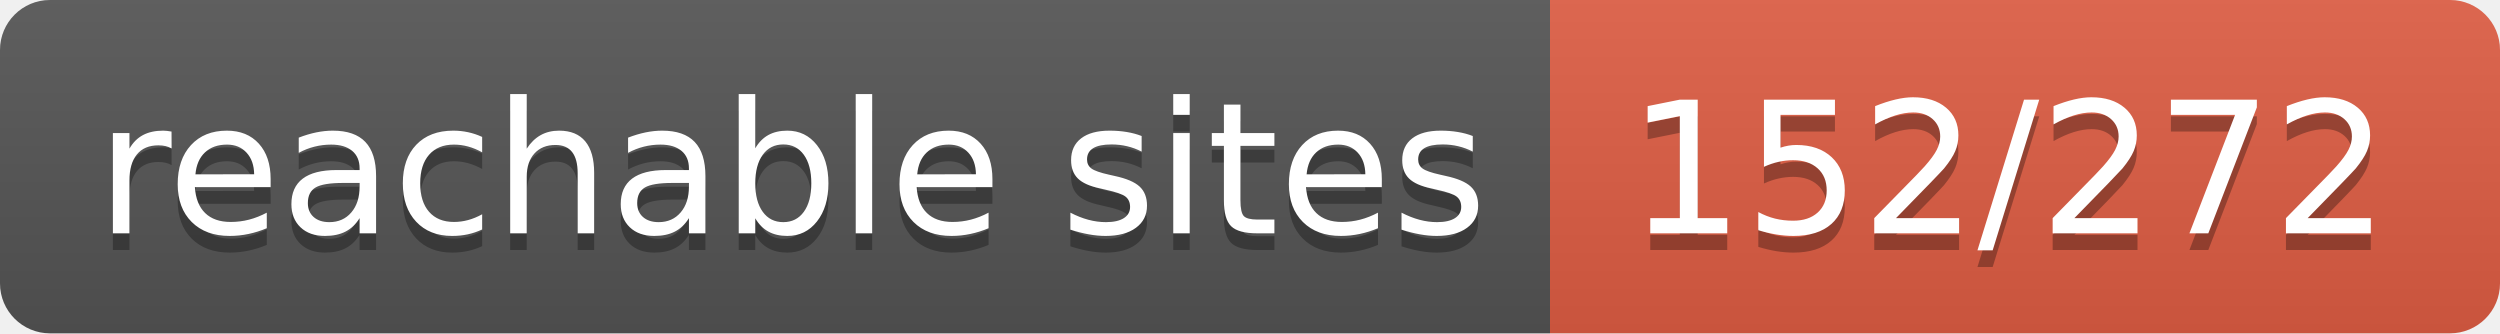
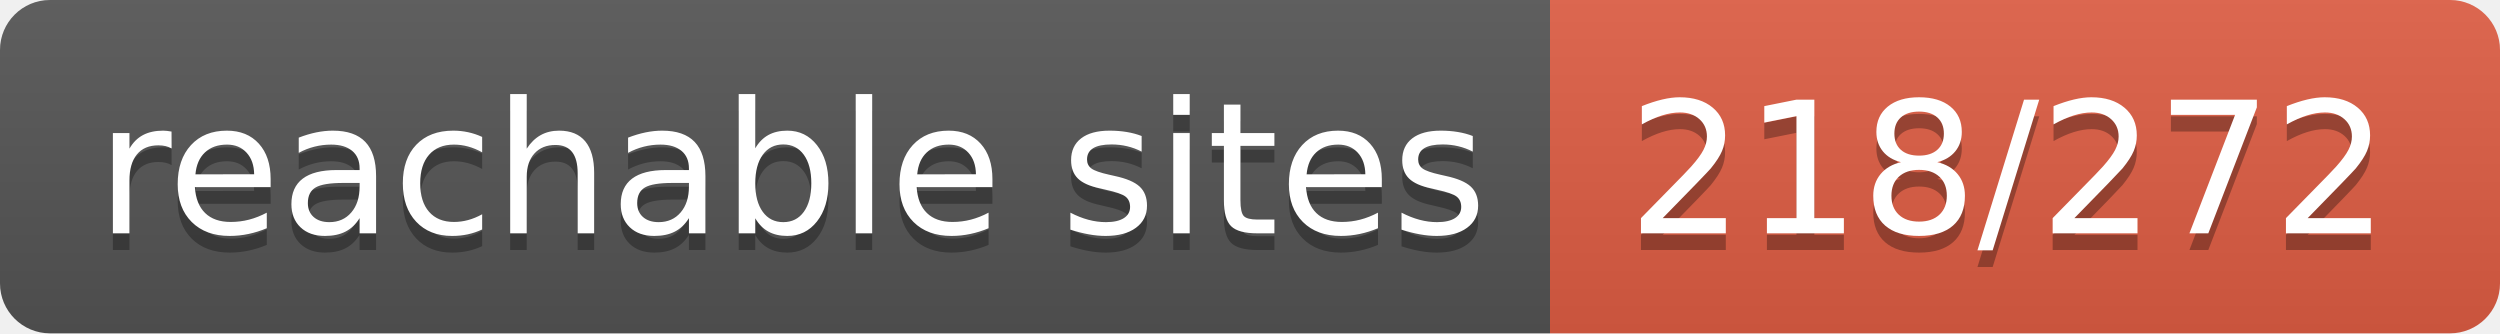
- <svg xmlns="http://www.w3.org/2000/svg" width="150" height="20" role="img" aria-label="reachable sites: 152/272">
+ <svg xmlns="http://www.w3.org/2000/svg" width="150" height="20" role="img" aria-label="reachable sites: 218/272">
  <linearGradient id="s" x2="0" y2="100%">
    <stop offset="0" stop-color="#bbb" stop-opacity=".1" />
    <stop offset="1" stop-opacity=".1" />
  </linearGradient>
  <clipPath id="r">
    <rect width="150" height="20" rx="3" fill="#fff" />
  </clipPath>
  <g clip-path="url(#r)">
    <rect width="93" height="20" fill="#555" />
    <rect x="93" width="57" height="20" fill="#e05d44" />
    <rect width="150" height="20" fill="url(#s)" />
  </g>
  <g fill="#fff" text-anchor="middle" font-family="Verdana,Geneva,DejaVu Sans,sans-serif" text-rendering="geometricPrecision" font-size="110">
    <text aria-hidden="true" x="475" y="150" fill="#010101" fill-opacity=".3" transform="scale(.1)" textLength="830">reachable sites</text>
    <text x="475" y="140" transform="scale(.1)" fill="#fff" textLength="830">reachable sites</text>
-     <text aria-hidden="true" x="1205" y="150" fill="#010101" fill-opacity=".3" transform="scale(.1)" textLength="470">152/272</text>
-     <text x="1205" y="140" transform="scale(.1)" fill="#fff" textLength="470">152/272</text>
+     <text aria-hidden="true" x="1205" y="150" fill="#010101" fill-opacity=".3" transform="scale(.1)" textLength="470">218/272</text>
+     <text x="1205" y="140" transform="scale(.1)" fill="#fff" textLength="470">218/272</text>
  </g>
</svg>
